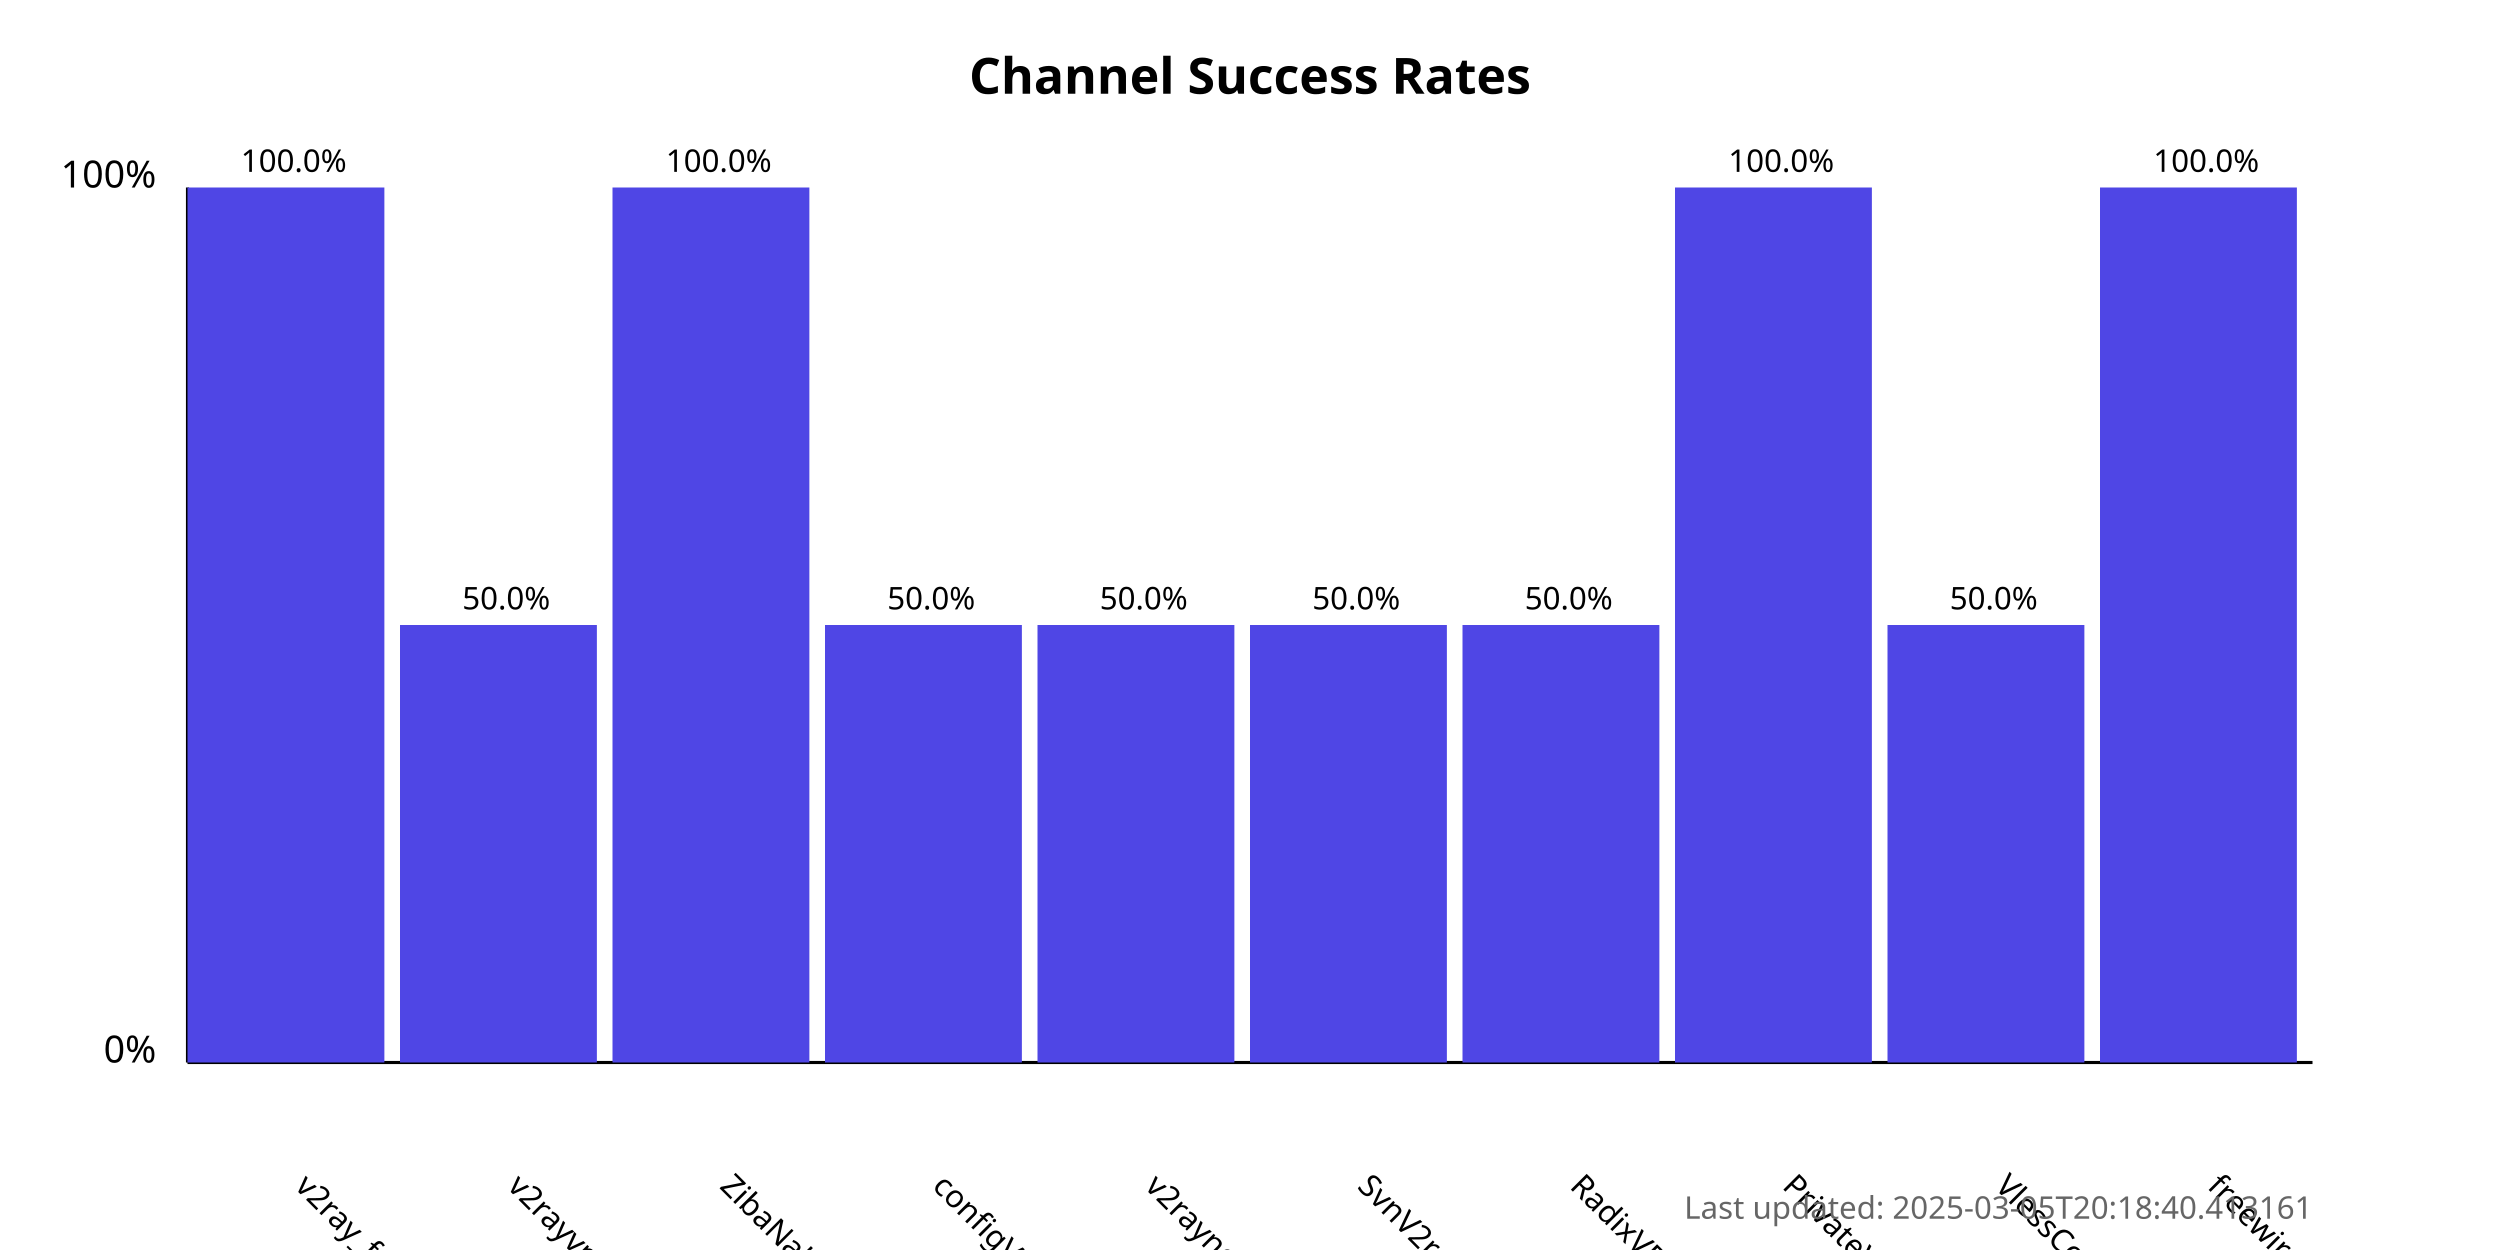
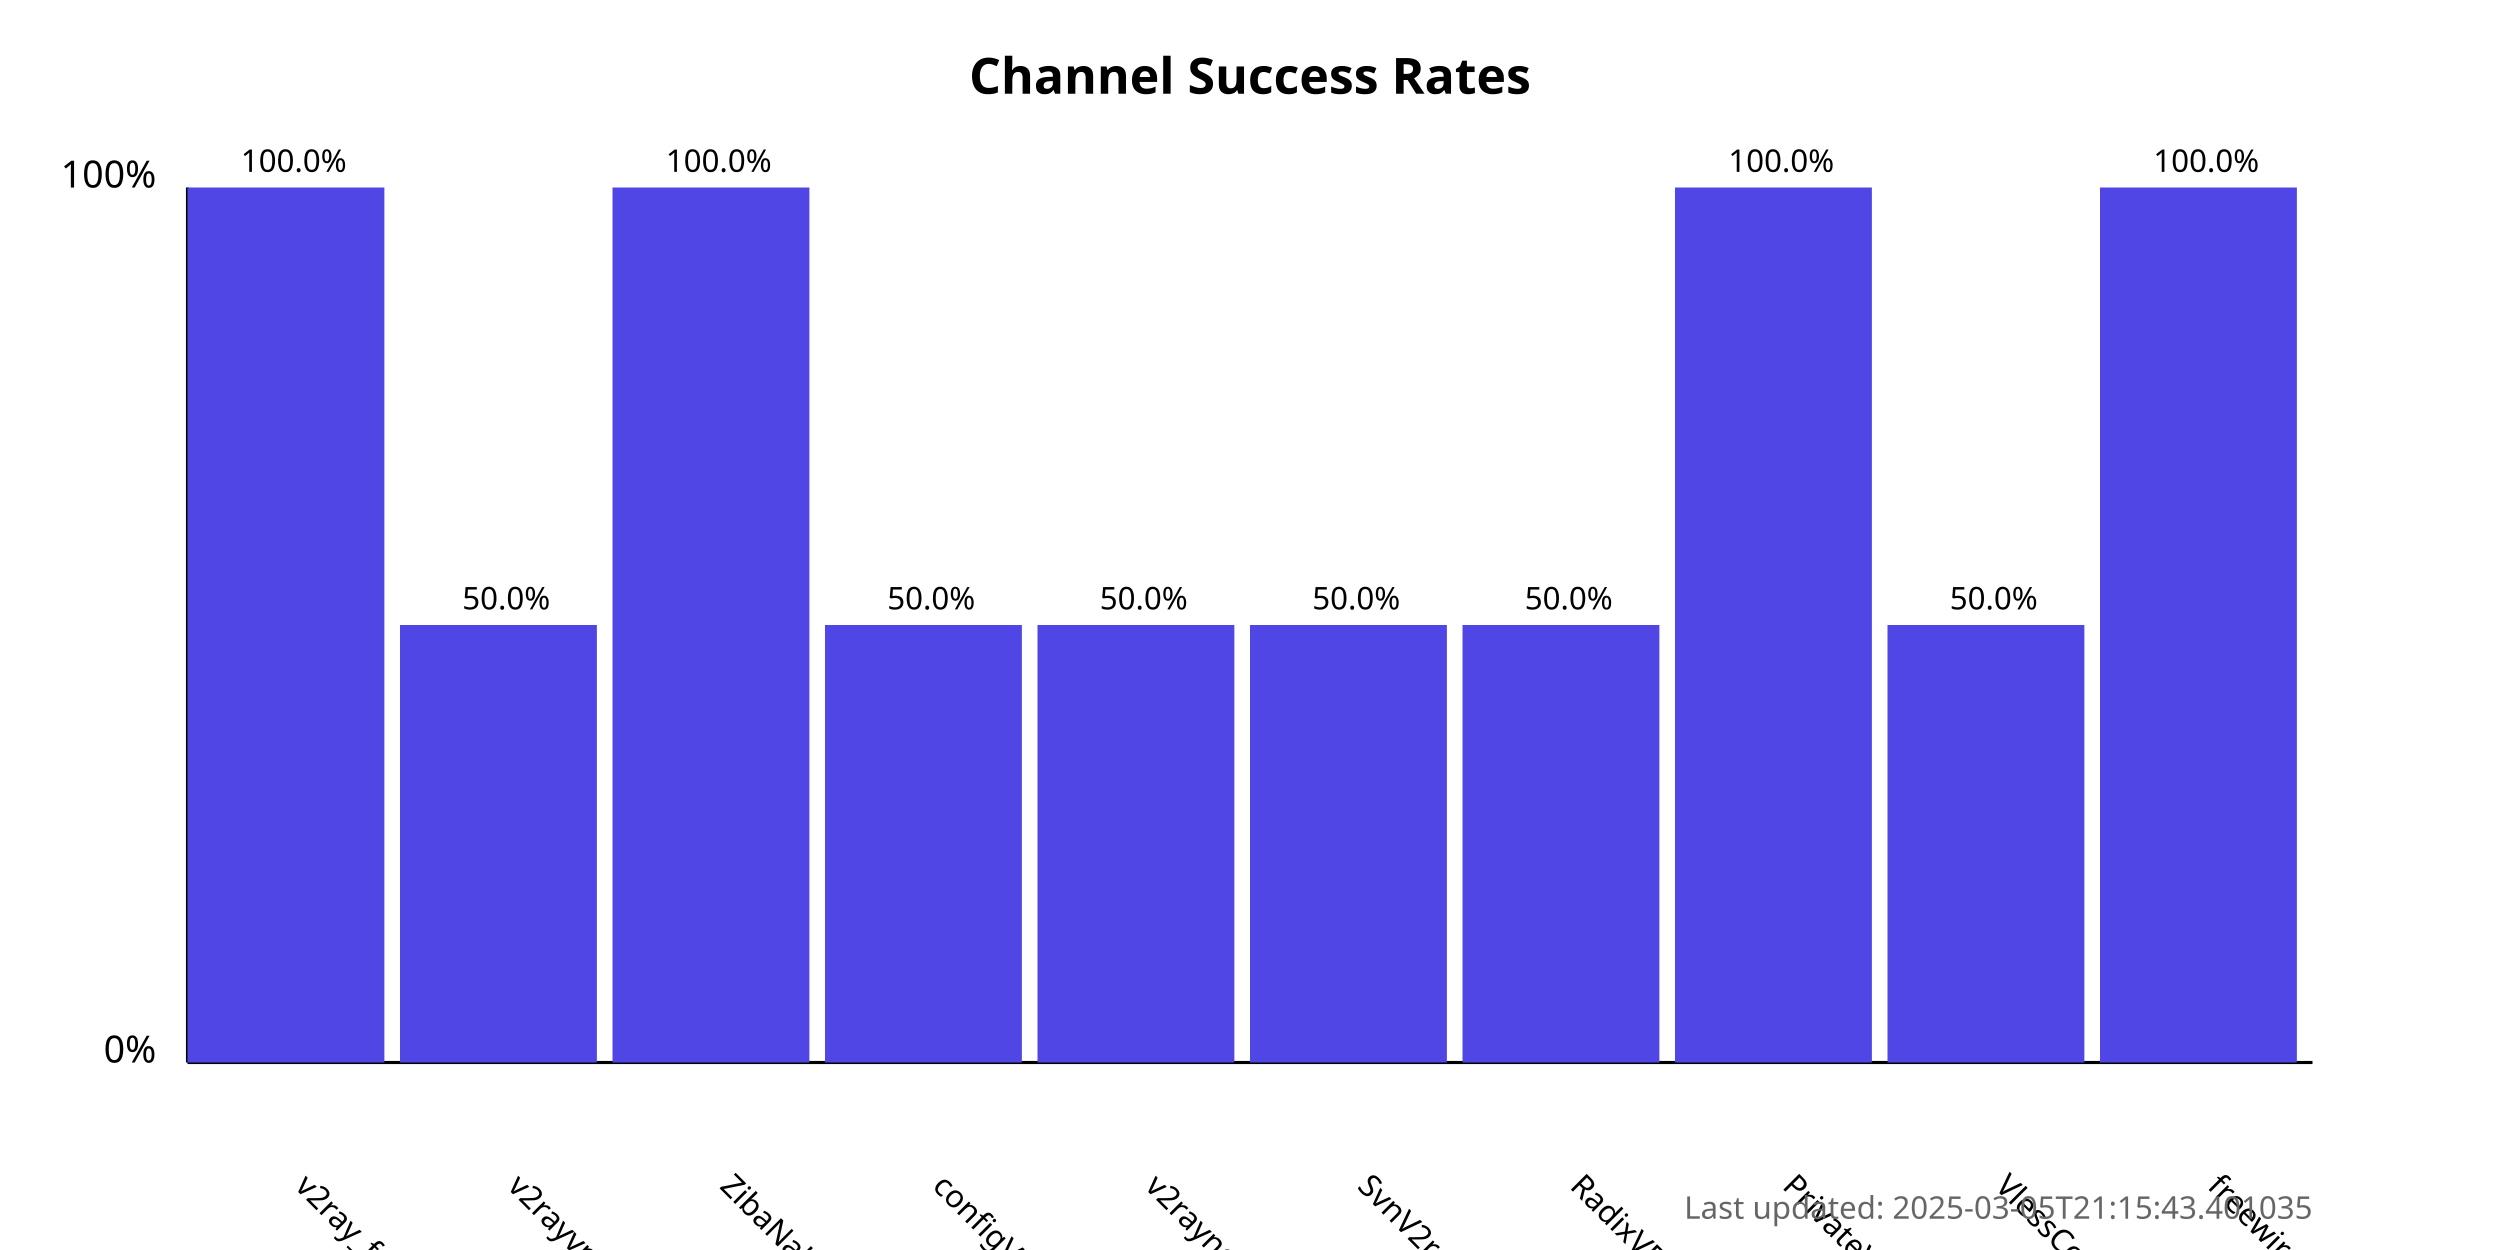
<svg xmlns="http://www.w3.org/2000/svg" width="800" height="400">
  <style>
            .chart-title { font: bold 16px sans-serif; }
            .axis-label { font: 12px sans-serif; }
            .tick-label { font: 10px sans-serif; }
            .bar { fill: #4f46e5; }
            .bar:hover { fill: #6366f1; }
            .timestamp { font: 10px sans-serif; fill: #666; }
        </style>
  <text x="400.0" y="30" text-anchor="middle" class="chart-title">
            Channel Success Rates
        </text>
  <line x1="60" y1="340" x2="60" y2="60" stroke="black" stroke-width="1" />
  <line x1="60" y1="340" x2="740" y2="340" stroke="black" stroke-width="1" />
  <text x="50" y="340" text-anchor="end" class="axis-label">0%</text>
  <text x="50" y="60" text-anchor="end" class="axis-label">100%</text>
  <g>
    <rect x="60" y="60.0" width="63.0" height="280.0" class="bar" />
    <text x="94.0" y="380" transform="rotate(45, 94.0, 380)" text-anchor="start" class="tick-label">
                v2ray_free_conf
            </text>
    <text x="94.0" y="55.0" text-anchor="middle" class="tick-label">
                100.0%
            </text>
  </g>
  <g>
    <rect x="128.0" y="200.0" width="63.0" height="140.0" class="bar" />
    <text x="162.0" y="380" transform="rotate(45, 162.0, 380)" text-anchor="start" class="tick-label">
                v2rayvpno
            </text>
    <text x="162.0" y="195.0" text-anchor="middle" class="tick-label">
                50.0%
            </text>
  </g>
  <g>
    <rect x="196.0" y="60.0" width="63.0" height="280.0" class="bar" />
    <text x="230.0" y="380" transform="rotate(45, 230.0, 380)" text-anchor="start" class="tick-label">
                ZibaNabz
            </text>
    <text x="230.0" y="55.0" text-anchor="middle" class="tick-label">
                100.0%
            </text>
  </g>
  <g>
    <rect x="264.0" y="200.0" width="63.0" height="140.0" class="bar" />
    <text x="298.0" y="380" transform="rotate(45, 298.0, 380)" text-anchor="start" class="tick-label">
                configV2rayForFree
            </text>
    <text x="298.0" y="195.0" text-anchor="middle" class="tick-label">
                50.0%
            </text>
  </g>
  <g>
    <rect x="332.0" y="200.0" width="63.0" height="140.0" class="bar" />
    <text x="366.0" y="380" transform="rotate(45, 366.0, 380)" text-anchor="start" class="tick-label">
                v2rayngvpn
            </text>
    <text x="366.0" y="195.0" text-anchor="middle" class="tick-label">
                50.0%
            </text>
  </g>
  <g>
    <rect x="400.0" y="200.0" width="63.0" height="140.0" class="bar" />
    <text x="434.0" y="380" transform="rotate(45, 434.0, 380)" text-anchor="start" class="tick-label">
                SvnV2ray
            </text>
    <text x="434.0" y="195.0" text-anchor="middle" class="tick-label">
                50.0%
            </text>
  </g>
  <g>
    <rect x="468.0" y="200.0" width="63.0" height="140.0" class="bar" />
    <text x="502.0" y="380" transform="rotate(45, 502.0, 380)" text-anchor="start" class="tick-label">
                RadixVPN
            </text>
    <text x="502.0" y="195.0" text-anchor="middle" class="tick-label">
                50.0%
            </text>
  </g>
  <g>
    <rect x="536.0" y="60.0" width="63.0" height="280.0" class="bar" />
    <text x="570.0" y="380" transform="rotate(45, 570.0, 380)" text-anchor="start" class="tick-label">
                PrivateVPNs
            </text>
    <text x="570.0" y="55.0" text-anchor="middle" class="tick-label">
                100.0%
            </text>
  </g>
  <g>
    <rect x="604.0" y="200.0" width="63.0" height="140.0" class="bar" />
    <text x="638.0" y="380" transform="rotate(45, 638.0, 380)" text-anchor="start" class="tick-label">
                VlessConfig
            </text>
    <text x="638.0" y="195.0" text-anchor="middle" class="tick-label">
                50.0%
            </text>
  </g>
  <g>
    <rect x="672.0" y="60.0" width="63.0" height="280.0" class="bar" />
    <text x="706.0" y="380" transform="rotate(45, 706.0, 380)" text-anchor="start" class="tick-label">
                freewireguard
            </text>
    <text x="706.0" y="55.0" text-anchor="middle" class="tick-label">
                100.0%
            </text>
  </g>
  <text x="740" y="390" text-anchor="end" class="timestamp">
-             Last updated: 2025-03-05T20:18:40.413161
+             Last updated: 2025-03-05T21:15:43.401035
        </text>
</svg>
